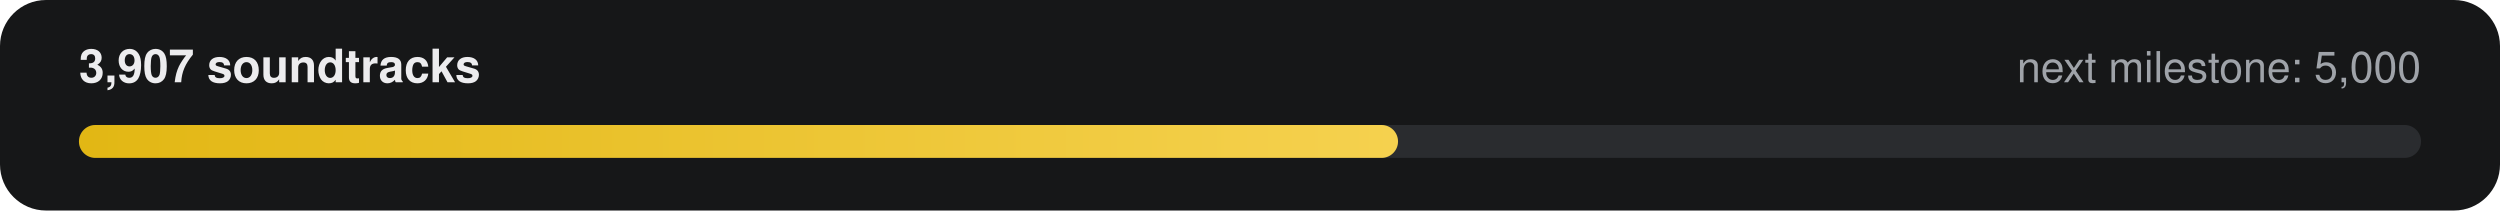
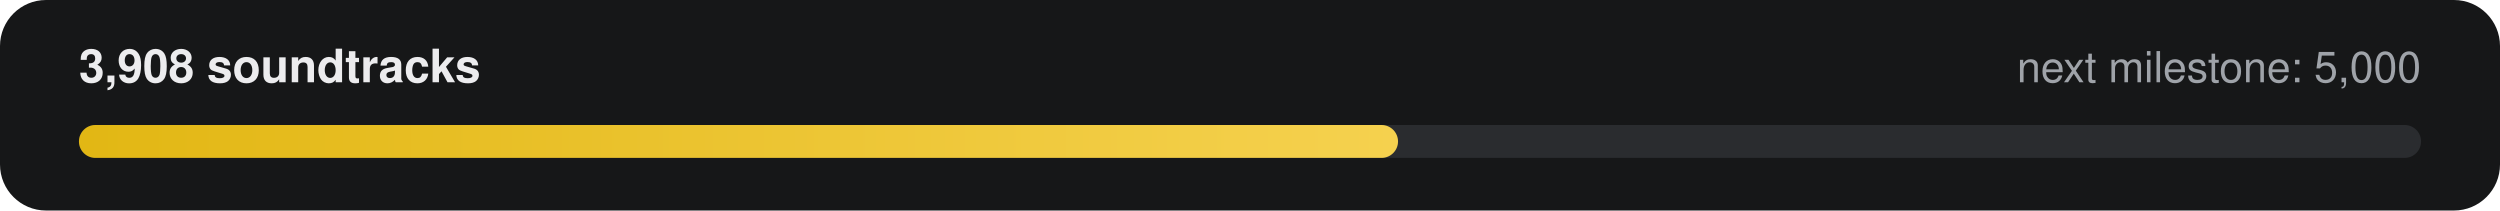
- <svg xmlns="http://www.w3.org/2000/svg" width="760" height="64" viewBox="0 0 760 64" role="img" aria-label="3,907 of 5,000 soundtracks">
+ <svg xmlns="http://www.w3.org/2000/svg" width="760" height="64" viewBox="0 0 760 64" role="img" aria-label="3,908 of 5,000 soundtracks">
  <defs>
    <linearGradient id="g" x1="0" x2="1">
      <stop offset="0" stop-color="#E2B714" />
      <stop offset="1" stop-color="#F5D14E" />
    </linearGradient>
  </defs>
  <rect width="760" height="64" rx="14" fill="#161718" />
-   <text x="24" y="25" fill="#ECECEE" font-family="-apple-system,Segoe UI,Helvetica,Arial,sans-serif" font-size="14" font-weight="600">3,907 soundtracks</text>
+   <text x="24" y="25" fill="#ECECEE" font-family="-apple-system,Segoe UI,Helvetica,Arial,sans-serif" font-size="14" font-weight="600">3,908 soundtracks</text>
  <text x="736" y="25" fill="#9FA3A9" text-anchor="end" font-family="-apple-system,Segoe UI,Helvetica,Arial,sans-serif" font-size="13">next milestone: 5,000</text>
  <rect x="24" y="38" width="712" height="10" rx="5" fill="#2A2C2F" />
  <rect x="24" y="38" width="401" height="10" rx="5" fill="url(#g)" />
</svg>
